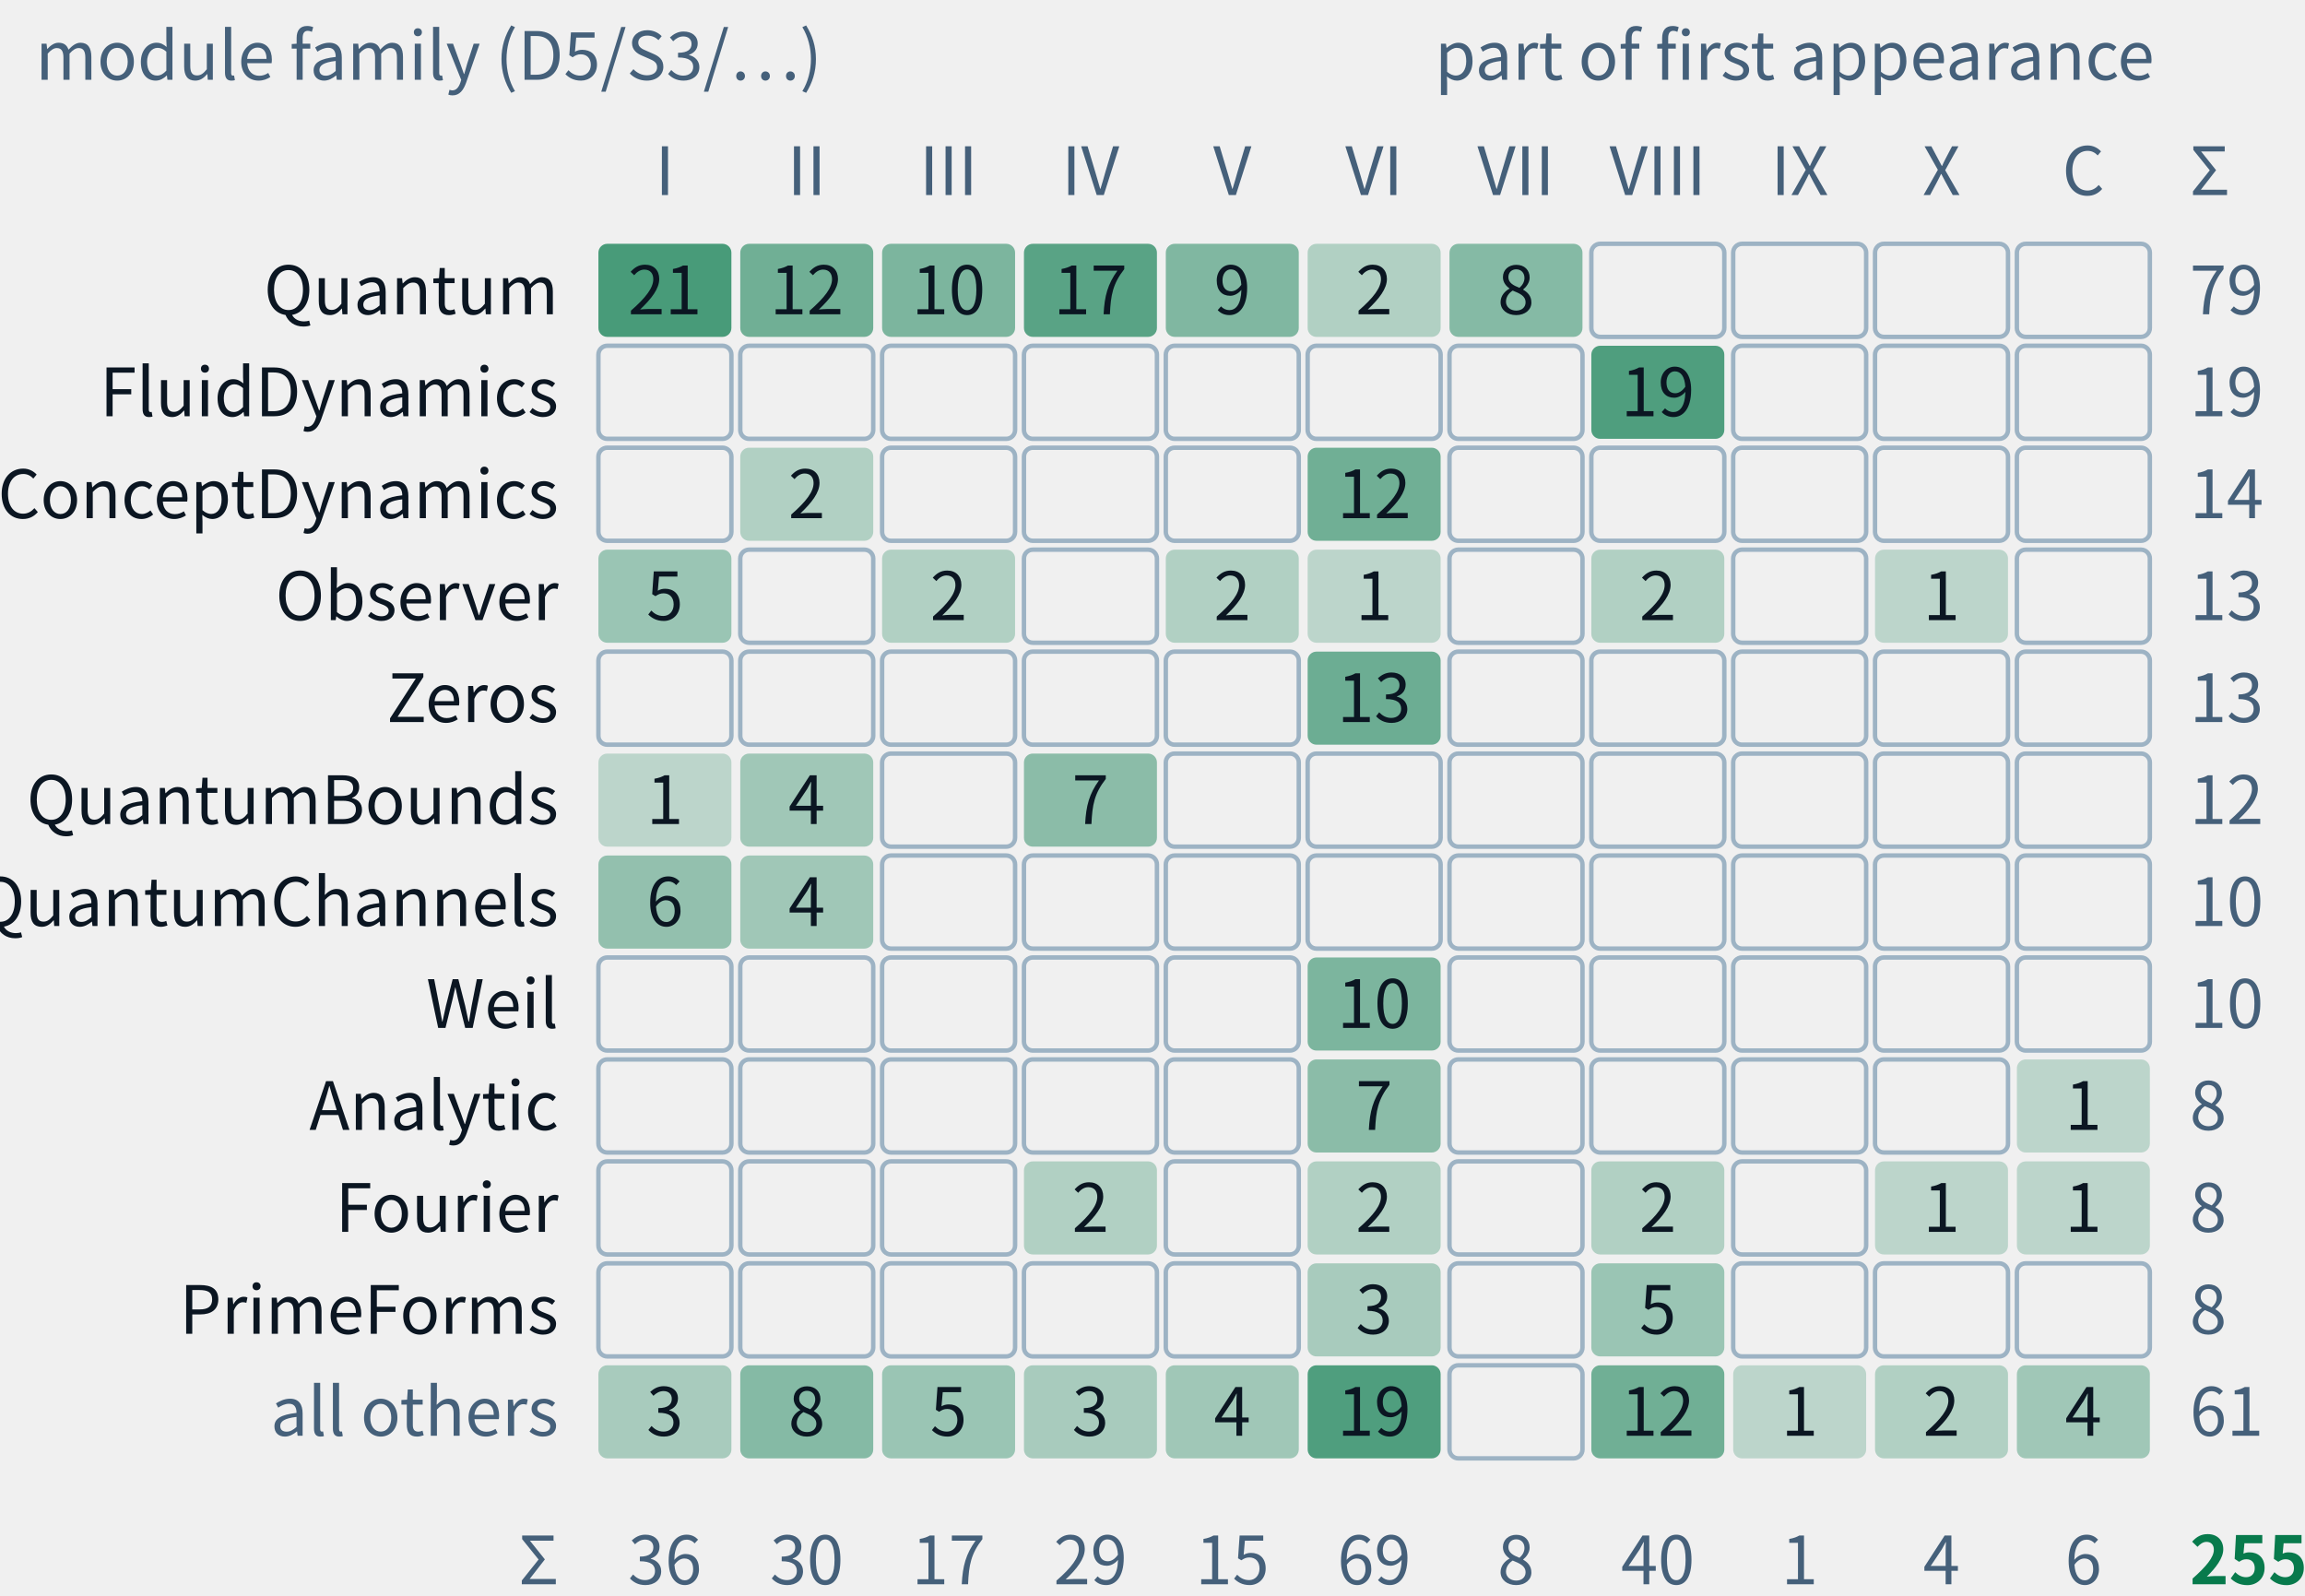
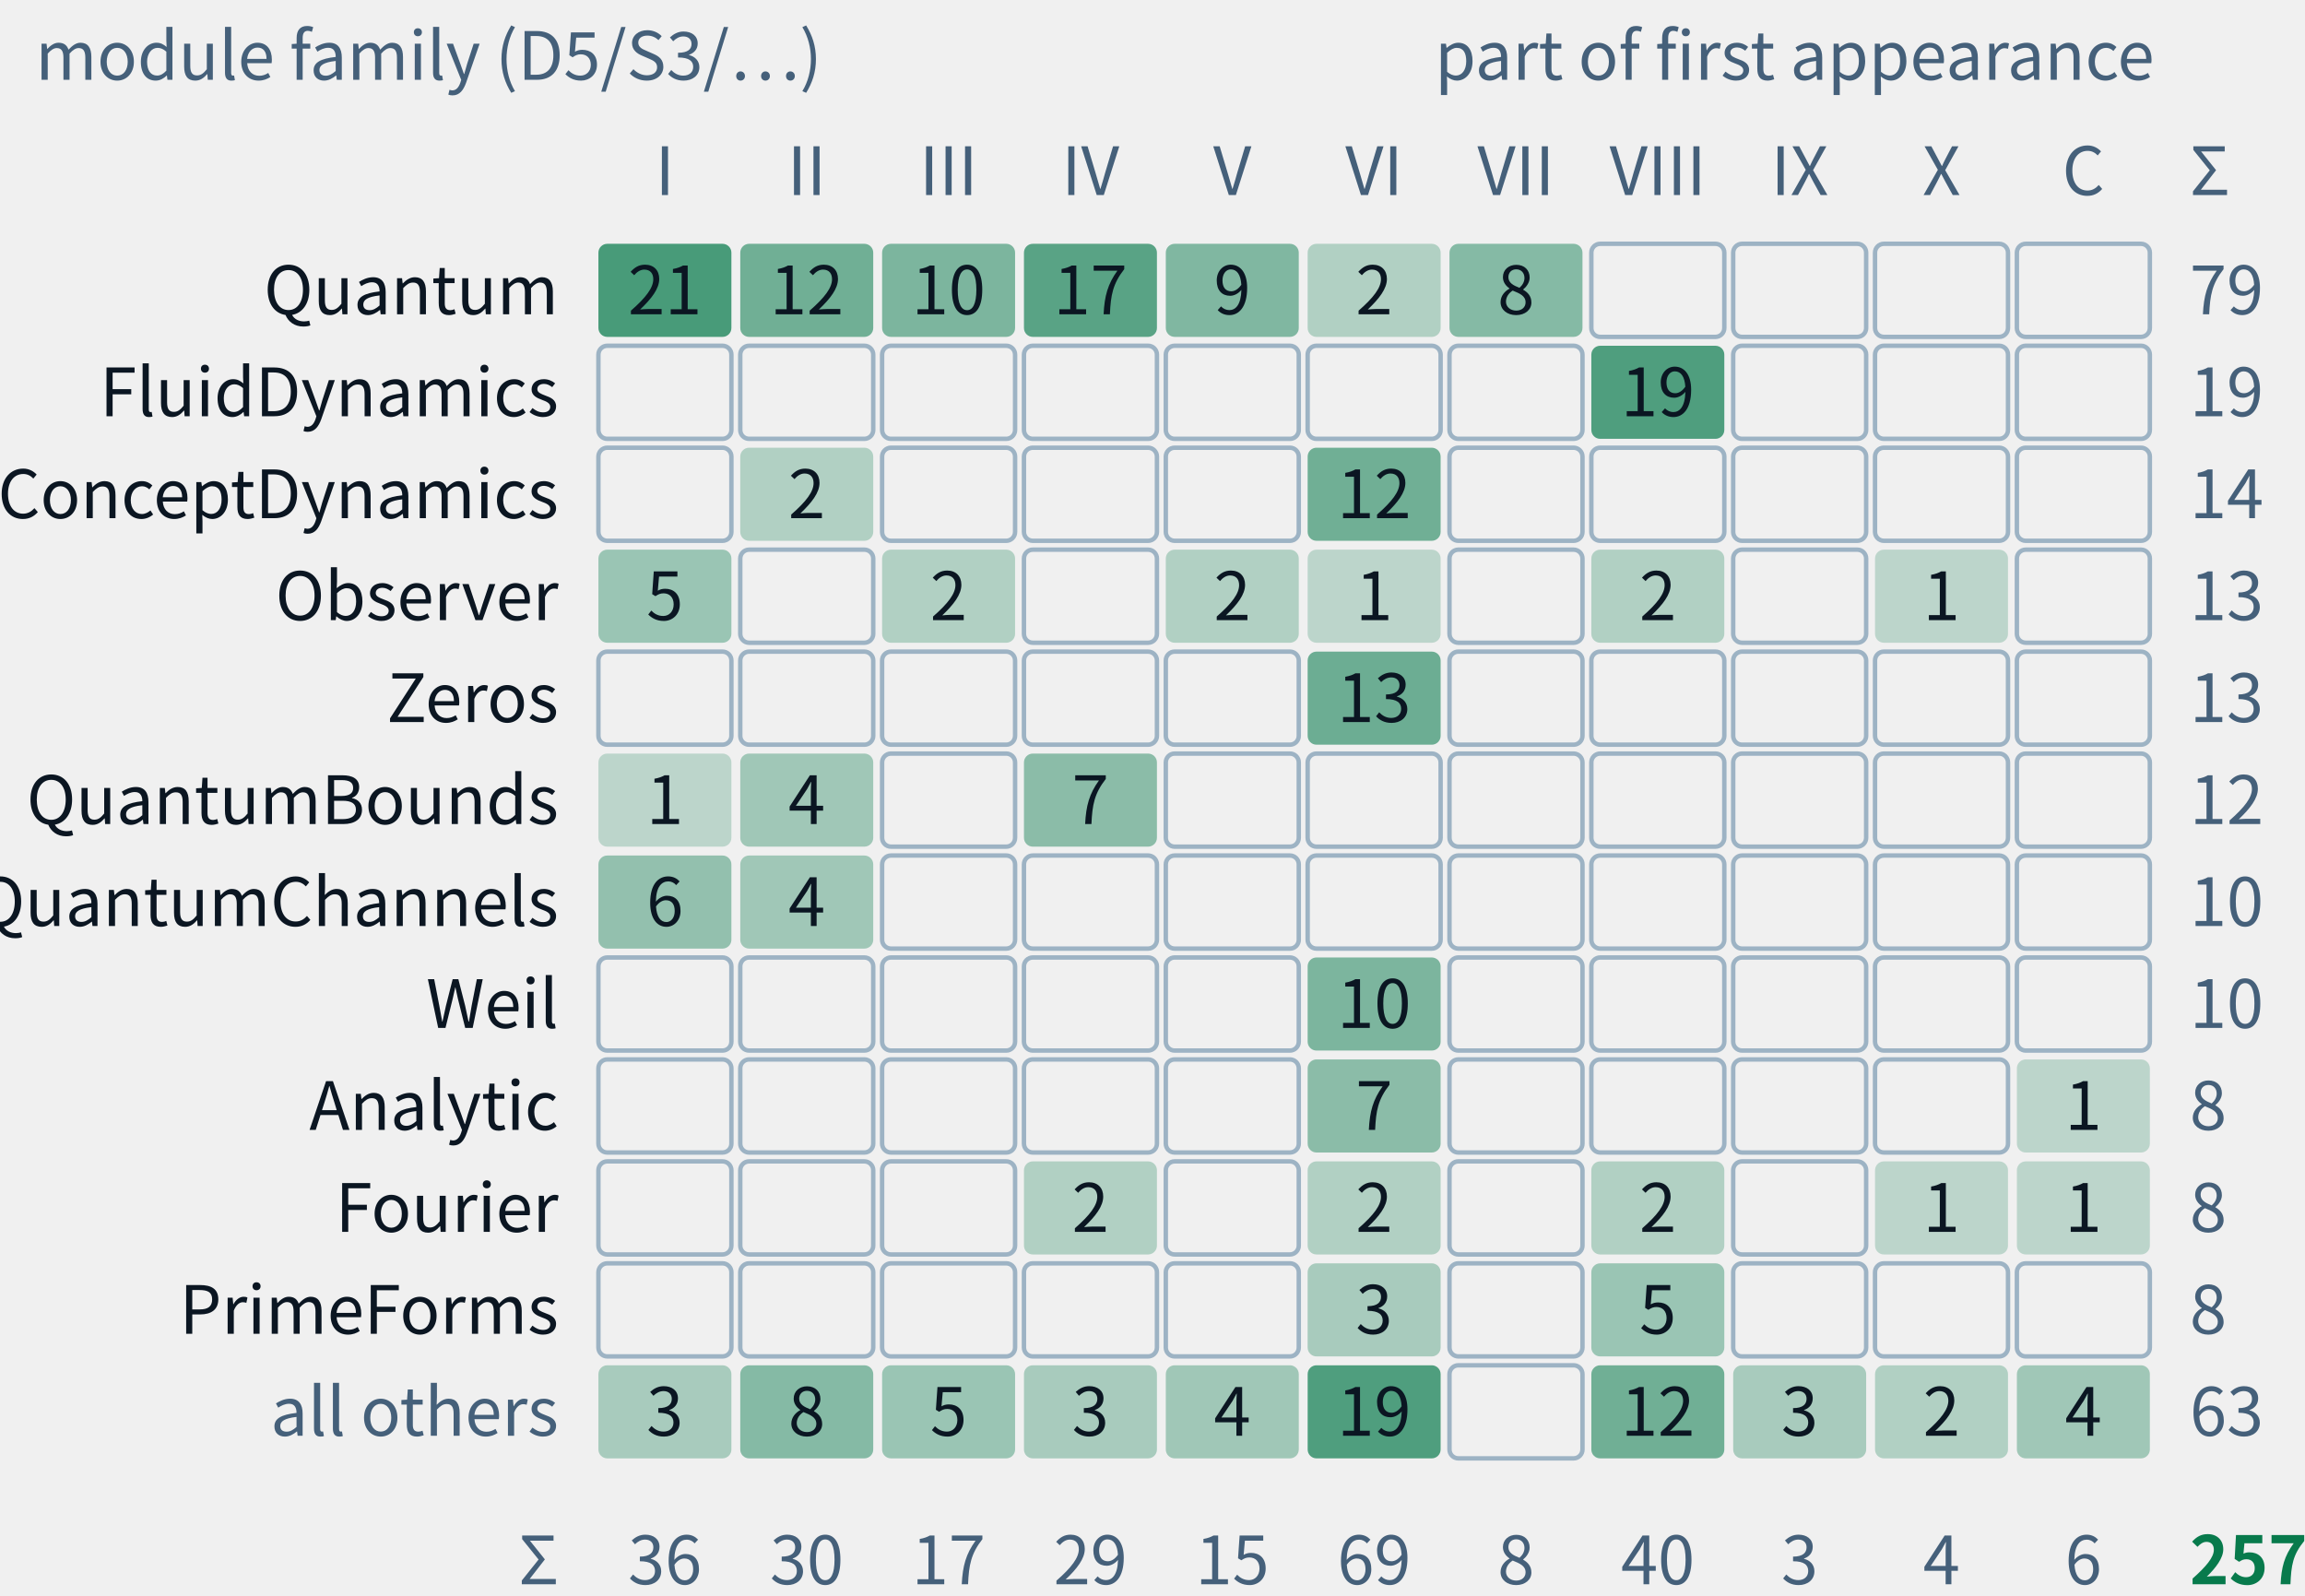
- <svg xmlns="http://www.w3.org/2000/svg" class="tr-fig" data-tr-fig="appc-modules-by-part" data-lang="en" viewBox="0 0 520 360" width="520" height="360" font-family="'Noto Sans SC', 'Noto Sans CJK SC', 'Source Sans 3', 'PingFang SC', 'Microsoft YaHei', system-ui, sans-serif" role="img" aria-label="A grid of counts: the rows are module families of trureturing, from top to bottom Quantum, FluidDynamics, ConceptDynamics, Observer, Zeros, QuantumBounds, QuantumChannels, Weil, Analytic, Fourier, PrimeForms and all others; the columns are Parts I to X and the coda with the appendices. Each cell gives how many theorems of that family first appear in that part, the darker the more, blank for none. The Quantum family is the largest, 79 theorems, spread over Parts I to VII; all 19 of FluidDynamics are in Part VIII; Zeros and Weil appear only in Part VI. They add up to 255, the C.1 index of appendix C.">
+ <svg xmlns="http://www.w3.org/2000/svg" class="tr-fig" data-tr-fig="appc-modules-by-part" data-lang="en" viewBox="0 0 520 360" width="520" height="360" font-family="'Noto Sans SC', 'Noto Sans CJK SC', 'Source Sans 3', 'PingFang SC', 'Microsoft YaHei', system-ui, sans-serif" role="img" aria-label="A grid of counts: the rows are module families of trureturing, from top to bottom Quantum, FluidDynamics, ConceptDynamics, Observer, Zeros, QuantumBounds, QuantumChannels, Weil, Analytic, Fourier, PrimeForms and all others; the columns are Parts I to X and the coda with the appendices. Each cell gives how many theorems of that family first appear in that part, the darker the more, blank for none. The Quantum family is the largest, 79 theorems, spread over Parts I to VII; all 19 of FluidDynamics are in Part VIII; Zeros and Weil appear only in Part VI. They add up to 257, the C.1 index of appendix C.">
  <style>.ts-ink{stroke:#0b1622}.tf-ink{fill:#0b1622}.ts-dim{stroke:#45607a}.tf-dim{fill:#45607a}.ts-faint{stroke:#9db3c4}.tf-faint{fill:#9db3c4}.ts-edge{stroke:#b9d0dd}.tf-edge{fill:#b9d0dd}.ts-hot{stroke:#5f9bb5}.tf-hot{fill:#5f9bb5}.ts-bg{stroke:#ffffff}.tf-bg{fill:#ffffff}.ts-panel{stroke:#eef5f9}.tf-panel{fill:#eef5f9}.ts-sheet{stroke:#f7fbfd}.tf-sheet{fill:#f7fbfd}.ts-cyan{stroke:#007c8a}.tf-cyan{fill:#007c8a}.ts-magenta{stroke:#b0128f}.tf-magenta{fill:#b0128f}.ts-amber{stroke:#946200}.tf-amber{fill:#946200}.ts-violet{stroke:#5a45c8}.tf-violet{fill:#5a45c8}.ts-ok{stroke:#087a4c}.tf-ok{fill:#087a4c}.ts-warn{stroke:#c21f3a}.tf-warn{fill:#c21f3a}.ts-blue{stroke:#1d5fd0}.tf-blue{fill:#1d5fd0}.ts-orange{stroke:#b85410}.tf-orange{fill:#b85410}.ts-sigma{stroke:#28405a}.tf-sigma{fill:#28405a}@media (prefers-color-scheme:dark){.ts-ink{stroke:#d4efff}.tf-ink{fill:#d4efff}.ts-dim{stroke:#6f8ea5}.tf-dim{fill:#6f8ea5}.ts-faint{stroke:#34506a}.tf-faint{fill:#34506a}.ts-edge{stroke:#143049}.tf-edge{fill:#143049}.ts-hot{stroke:#1f5d7c}.tf-hot{fill:#1f5d7c}.ts-bg{stroke:#03060c}.tf-bg{fill:#03060c}.ts-panel{stroke:#07101b}.tf-panel{fill:#07101b}.ts-sheet{stroke:#050c16}.tf-sheet{fill:#050c16}.ts-cyan{stroke:#19f0ff}.tf-cyan{fill:#19f0ff}.ts-magenta{stroke:#ff2fd0}.tf-magenta{fill:#ff2fd0}.ts-amber{stroke:#ffc83d}.tf-amber{fill:#ffc83d}.ts-violet{stroke:#9d8cff}.tf-violet{fill:#9d8cff}.ts-ok{stroke:#46ffb2}.tf-ok{fill:#46ffb2}.ts-warn{stroke:#ff5064}.tf-warn{fill:#ff5064}.ts-blue{stroke:#2a7bff}.tf-blue{fill:#2a7bff}.ts-orange{stroke:#ff8a3c}.tf-orange{fill:#ff8a3c}.ts-sigma{stroke:#cfe3ff}.tf-sigma{fill:#cfe3ff}}</style>
  <text class="tf-dim" x="8" y="18" font-size="15">module family (D5/S3/…)</text>
  <text class="tf-dim" x="486" y="18" font-size="15" text-anchor="end">part of first appearance</text>
  <text class="tf-dim" x="150" y="44" font-size="15" text-anchor="middle">I</text>
  <text class="tf-dim" x="182" y="44" font-size="15" text-anchor="middle">II</text>
  <text class="tf-dim" x="214" y="44" font-size="15" text-anchor="middle">III</text>
  <text class="tf-dim" x="246" y="44" font-size="15" text-anchor="middle">IV</text>
  <text class="tf-dim" x="278" y="44" font-size="15" text-anchor="middle">V</text>
  <text class="tf-dim" x="310" y="44" font-size="15" text-anchor="middle">VI</text>
  <text class="tf-dim" x="342" y="44" font-size="15" text-anchor="middle">VII</text>
  <text class="tf-dim" x="374" y="44" font-size="15" text-anchor="middle">VIII</text>
  <text class="tf-dim" x="406" y="44" font-size="15" text-anchor="middle">IX</text>
  <text class="tf-dim" x="438" y="44" font-size="15" text-anchor="middle">X</text>
  <text class="tf-dim" x="470" y="44" font-size="15" text-anchor="middle">C</text>
  <text class="tf-ink" x="126" y="70.9" font-size="15" text-anchor="end">Quantum</text>
  <rect x="135" y="55" width="30" height="21" rx="2" class="tf-ok" fill-opacity="0.72" />
  <text class="tf-ink" x="150" y="70.9" font-size="15" text-anchor="middle">21</text>
  <rect x="167" y="55" width="30" height="21" rx="2" class="tf-ok" fill-opacity="0.55" />
  <text class="tf-ink" x="182" y="70.9" font-size="15" text-anchor="middle">12</text>
  <rect x="199" y="55" width="30" height="21" rx="2" class="tf-ok" fill-opacity="0.5" />
  <text class="tf-ink" x="214" y="70.9" font-size="15" text-anchor="middle">10</text>
  <rect x="231" y="55" width="30" height="21" rx="2" class="tf-ok" fill-opacity="0.65" />
  <text class="tf-ink" x="246" y="70.9" font-size="15" text-anchor="middle">17</text>
  <rect x="263" y="55" width="30" height="21" rx="2" class="tf-ok" fill-opacity="0.48" />
  <text class="tf-ink" x="278" y="70.9" font-size="15" text-anchor="middle">9</text>
  <rect x="295" y="55" width="30" height="21" rx="2" class="tf-ok" fill-opacity="0.27" />
  <text class="tf-ink" x="310" y="70.9" font-size="15" text-anchor="middle">2</text>
  <rect x="327" y="55" width="30" height="21" rx="2" class="tf-ok" fill-opacity="0.46" />
  <text class="tf-ink" x="342" y="70.9" font-size="15" text-anchor="middle">8</text>
  <rect x="359" y="55" width="30" height="21" rx="2" class="ts-faint" stroke-width="1" fill="none" />
  <rect x="391" y="55" width="30" height="21" rx="2" class="ts-faint" stroke-width="1" fill="none" />
  <rect x="423" y="55" width="30" height="21" rx="2" class="ts-faint" stroke-width="1" fill="none" />
  <rect x="455" y="55" width="30" height="21" rx="2" class="ts-faint" stroke-width="1" fill="none" />
  <text class="tf-dim" x="494" y="70.9" font-size="15">79</text>
  <text class="tf-ink" x="126" y="93.9" font-size="15" text-anchor="end">FluidDynamics</text>
  <rect x="135" y="78" width="30" height="21" rx="2" class="ts-faint" stroke-width="1" fill="none" />
  <rect x="167" y="78" width="30" height="21" rx="2" class="ts-faint" stroke-width="1" fill="none" />
  <rect x="199" y="78" width="30" height="21" rx="2" class="ts-faint" stroke-width="1" fill="none" />
  <rect x="231" y="78" width="30" height="21" rx="2" class="ts-faint" stroke-width="1" fill="none" />
  <rect x="263" y="78" width="30" height="21" rx="2" class="ts-faint" stroke-width="1" fill="none" />
  <rect x="295" y="78" width="30" height="21" rx="2" class="ts-faint" stroke-width="1" fill="none" />
  <rect x="327" y="78" width="30" height="21" rx="2" class="ts-faint" stroke-width="1" fill="none" />
  <rect x="359" y="78" width="30" height="21" rx="2" class="tf-ok" fill-opacity="0.69" />
  <text class="tf-ink" x="374" y="93.9" font-size="15" text-anchor="middle">19</text>
  <rect x="391" y="78" width="30" height="21" rx="2" class="ts-faint" stroke-width="1" fill="none" />
  <rect x="423" y="78" width="30" height="21" rx="2" class="ts-faint" stroke-width="1" fill="none" />
  <rect x="455" y="78" width="30" height="21" rx="2" class="ts-faint" stroke-width="1" fill="none" />
  <text class="tf-dim" x="494" y="93.9" font-size="15">19</text>
  <text class="tf-ink" x="126" y="116.9" font-size="15" text-anchor="end">ConceptDynamics</text>
  <rect x="135" y="101" width="30" height="21" rx="2" class="ts-faint" stroke-width="1" fill="none" />
  <rect x="167" y="101" width="30" height="21" rx="2" class="tf-ok" fill-opacity="0.27" />
  <text class="tf-ink" x="182" y="116.9" font-size="15" text-anchor="middle">2</text>
  <rect x="199" y="101" width="30" height="21" rx="2" class="ts-faint" stroke-width="1" fill="none" />
  <rect x="231" y="101" width="30" height="21" rx="2" class="ts-faint" stroke-width="1" fill="none" />
  <rect x="263" y="101" width="30" height="21" rx="2" class="ts-faint" stroke-width="1" fill="none" />
  <rect x="295" y="101" width="30" height="21" rx="2" class="tf-ok" fill-opacity="0.55" />
  <text class="tf-ink" x="310" y="116.9" font-size="15" text-anchor="middle">12</text>
  <rect x="327" y="101" width="30" height="21" rx="2" class="ts-faint" stroke-width="1" fill="none" />
  <rect x="359" y="101" width="30" height="21" rx="2" class="ts-faint" stroke-width="1" fill="none" />
  <rect x="391" y="101" width="30" height="21" rx="2" class="ts-faint" stroke-width="1" fill="none" />
  <rect x="423" y="101" width="30" height="21" rx="2" class="ts-faint" stroke-width="1" fill="none" />
  <rect x="455" y="101" width="30" height="21" rx="2" class="ts-faint" stroke-width="1" fill="none" />
  <text class="tf-dim" x="494" y="116.9" font-size="15">14</text>
  <text class="tf-ink" x="126" y="139.9" font-size="15" text-anchor="end">Observer</text>
  <rect x="135" y="124" width="30" height="21" rx="2" class="tf-ok" fill-opacity="0.37" />
  <text class="tf-ink" x="150" y="139.9" font-size="15" text-anchor="middle">5</text>
  <rect x="167" y="124" width="30" height="21" rx="2" class="ts-faint" stroke-width="1" fill="none" />
  <rect x="199" y="124" width="30" height="21" rx="2" class="tf-ok" fill-opacity="0.27" />
  <text class="tf-ink" x="214" y="139.9" font-size="15" text-anchor="middle">2</text>
  <rect x="231" y="124" width="30" height="21" rx="2" class="ts-faint" stroke-width="1" fill="none" />
  <rect x="263" y="124" width="30" height="21" rx="2" class="tf-ok" fill-opacity="0.27" />
  <text class="tf-ink" x="278" y="139.9" font-size="15" text-anchor="middle">2</text>
  <rect x="295" y="124" width="30" height="21" rx="2" class="tf-ok" fill-opacity="0.22" />
  <text class="tf-ink" x="310" y="139.9" font-size="15" text-anchor="middle">1</text>
  <rect x="327" y="124" width="30" height="21" rx="2" class="ts-faint" stroke-width="1" fill="none" />
  <rect x="359" y="124" width="30" height="21" rx="2" class="tf-ok" fill-opacity="0.27" />
  <text class="tf-ink" x="374" y="139.9" font-size="15" text-anchor="middle">2</text>
  <rect x="391" y="124" width="30" height="21" rx="2" class="ts-faint" stroke-width="1" fill="none" />
  <rect x="423" y="124" width="30" height="21" rx="2" class="tf-ok" fill-opacity="0.22" />
  <text class="tf-ink" x="438" y="139.9" font-size="15" text-anchor="middle">1</text>
  <rect x="455" y="124" width="30" height="21" rx="2" class="ts-faint" stroke-width="1" fill="none" />
  <text class="tf-dim" x="494" y="139.9" font-size="15">13</text>
  <text class="tf-ink" x="126" y="162.9" font-size="15" text-anchor="end">Zeros</text>
  <rect x="135" y="147" width="30" height="21" rx="2" class="ts-faint" stroke-width="1" fill="none" />
  <rect x="167" y="147" width="30" height="21" rx="2" class="ts-faint" stroke-width="1" fill="none" />
  <rect x="199" y="147" width="30" height="21" rx="2" class="ts-faint" stroke-width="1" fill="none" />
  <rect x="231" y="147" width="30" height="21" rx="2" class="ts-faint" stroke-width="1" fill="none" />
  <rect x="263" y="147" width="30" height="21" rx="2" class="ts-faint" stroke-width="1" fill="none" />
  <rect x="295" y="147" width="30" height="21" rx="2" class="tf-ok" fill-opacity="0.57" />
  <text class="tf-ink" x="310" y="162.9" font-size="15" text-anchor="middle">13</text>
  <rect x="327" y="147" width="30" height="21" rx="2" class="ts-faint" stroke-width="1" fill="none" />
  <rect x="359" y="147" width="30" height="21" rx="2" class="ts-faint" stroke-width="1" fill="none" />
  <rect x="391" y="147" width="30" height="21" rx="2" class="ts-faint" stroke-width="1" fill="none" />
  <rect x="423" y="147" width="30" height="21" rx="2" class="ts-faint" stroke-width="1" fill="none" />
  <rect x="455" y="147" width="30" height="21" rx="2" class="ts-faint" stroke-width="1" fill="none" />
  <text class="tf-dim" x="494" y="162.9" font-size="15">13</text>
  <text class="tf-ink" x="126" y="185.9" font-size="15" text-anchor="end">QuantumBounds</text>
  <rect x="135" y="170" width="30" height="21" rx="2" class="tf-ok" fill-opacity="0.22" />
  <text class="tf-ink" x="150" y="185.9" font-size="15" text-anchor="middle">1</text>
  <rect x="167" y="170" width="30" height="21" rx="2" class="tf-ok" fill-opacity="0.34" />
  <text class="tf-ink" x="182" y="185.9" font-size="15" text-anchor="middle">4</text>
  <rect x="199" y="170" width="30" height="21" rx="2" class="ts-faint" stroke-width="1" fill="none" />
  <rect x="231" y="170" width="30" height="21" rx="2" class="tf-ok" fill-opacity="0.43" />
  <text class="tf-ink" x="246" y="185.9" font-size="15" text-anchor="middle">7</text>
  <rect x="263" y="170" width="30" height="21" rx="2" class="ts-faint" stroke-width="1" fill="none" />
  <rect x="295" y="170" width="30" height="21" rx="2" class="ts-faint" stroke-width="1" fill="none" />
  <rect x="327" y="170" width="30" height="21" rx="2" class="ts-faint" stroke-width="1" fill="none" />
  <rect x="359" y="170" width="30" height="21" rx="2" class="ts-faint" stroke-width="1" fill="none" />
  <rect x="391" y="170" width="30" height="21" rx="2" class="ts-faint" stroke-width="1" fill="none" />
  <rect x="423" y="170" width="30" height="21" rx="2" class="ts-faint" stroke-width="1" fill="none" />
  <rect x="455" y="170" width="30" height="21" rx="2" class="ts-faint" stroke-width="1" fill="none" />
  <text class="tf-dim" x="494" y="185.9" font-size="15">12</text>
  <text class="tf-ink" x="126" y="208.9" font-size="15" text-anchor="end">QuantumChannels</text>
  <rect x="135" y="193" width="30" height="21" rx="2" class="tf-ok" fill-opacity="0.4" />
  <text class="tf-ink" x="150" y="208.9" font-size="15" text-anchor="middle">6</text>
  <rect x="167" y="193" width="30" height="21" rx="2" class="tf-ok" fill-opacity="0.34" />
  <text class="tf-ink" x="182" y="208.9" font-size="15" text-anchor="middle">4</text>
  <rect x="199" y="193" width="30" height="21" rx="2" class="ts-faint" stroke-width="1" fill="none" />
  <rect x="231" y="193" width="30" height="21" rx="2" class="ts-faint" stroke-width="1" fill="none" />
  <rect x="263" y="193" width="30" height="21" rx="2" class="ts-faint" stroke-width="1" fill="none" />
  <rect x="295" y="193" width="30" height="21" rx="2" class="ts-faint" stroke-width="1" fill="none" />
  <rect x="327" y="193" width="30" height="21" rx="2" class="ts-faint" stroke-width="1" fill="none" />
  <rect x="359" y="193" width="30" height="21" rx="2" class="ts-faint" stroke-width="1" fill="none" />
  <rect x="391" y="193" width="30" height="21" rx="2" class="ts-faint" stroke-width="1" fill="none" />
  <rect x="423" y="193" width="30" height="21" rx="2" class="ts-faint" stroke-width="1" fill="none" />
  <rect x="455" y="193" width="30" height="21" rx="2" class="ts-faint" stroke-width="1" fill="none" />
  <text class="tf-dim" x="494" y="208.9" font-size="15">10</text>
  <text class="tf-ink" x="126" y="231.9" font-size="15" text-anchor="end">Weil</text>
  <rect x="135" y="216" width="30" height="21" rx="2" class="ts-faint" stroke-width="1" fill="none" />
  <rect x="167" y="216" width="30" height="21" rx="2" class="ts-faint" stroke-width="1" fill="none" />
  <rect x="199" y="216" width="30" height="21" rx="2" class="ts-faint" stroke-width="1" fill="none" />
  <rect x="231" y="216" width="30" height="21" rx="2" class="ts-faint" stroke-width="1" fill="none" />
  <rect x="263" y="216" width="30" height="21" rx="2" class="ts-faint" stroke-width="1" fill="none" />
  <rect x="295" y="216" width="30" height="21" rx="2" class="tf-ok" fill-opacity="0.5" />
  <text class="tf-ink" x="310" y="231.9" font-size="15" text-anchor="middle">10</text>
  <rect x="327" y="216" width="30" height="21" rx="2" class="ts-faint" stroke-width="1" fill="none" />
  <rect x="359" y="216" width="30" height="21" rx="2" class="ts-faint" stroke-width="1" fill="none" />
  <rect x="391" y="216" width="30" height="21" rx="2" class="ts-faint" stroke-width="1" fill="none" />
  <rect x="423" y="216" width="30" height="21" rx="2" class="ts-faint" stroke-width="1" fill="none" />
  <rect x="455" y="216" width="30" height="21" rx="2" class="ts-faint" stroke-width="1" fill="none" />
  <text class="tf-dim" x="494" y="231.9" font-size="15">10</text>
  <text class="tf-ink" x="126" y="254.9" font-size="15" text-anchor="end">Analytic</text>
  <rect x="135" y="239" width="30" height="21" rx="2" class="ts-faint" stroke-width="1" fill="none" />
  <rect x="167" y="239" width="30" height="21" rx="2" class="ts-faint" stroke-width="1" fill="none" />
  <rect x="199" y="239" width="30" height="21" rx="2" class="ts-faint" stroke-width="1" fill="none" />
  <rect x="231" y="239" width="30" height="21" rx="2" class="ts-faint" stroke-width="1" fill="none" />
  <rect x="263" y="239" width="30" height="21" rx="2" class="ts-faint" stroke-width="1" fill="none" />
  <rect x="295" y="239" width="30" height="21" rx="2" class="tf-ok" fill-opacity="0.43" />
  <text class="tf-ink" x="310" y="254.9" font-size="15" text-anchor="middle">7</text>
  <rect x="327" y="239" width="30" height="21" rx="2" class="ts-faint" stroke-width="1" fill="none" />
  <rect x="359" y="239" width="30" height="21" rx="2" class="ts-faint" stroke-width="1" fill="none" />
  <rect x="391" y="239" width="30" height="21" rx="2" class="ts-faint" stroke-width="1" fill="none" />
  <rect x="423" y="239" width="30" height="21" rx="2" class="ts-faint" stroke-width="1" fill="none" />
  <rect x="455" y="239" width="30" height="21" rx="2" class="tf-ok" fill-opacity="0.22" />
  <text class="tf-ink" x="470" y="254.9" font-size="15" text-anchor="middle">1</text>
  <text class="tf-dim" x="494" y="254.9" font-size="15">8</text>
  <text class="tf-ink" x="126" y="277.9" font-size="15" text-anchor="end">Fourier</text>
  <rect x="135" y="262" width="30" height="21" rx="2" class="ts-faint" stroke-width="1" fill="none" />
  <rect x="167" y="262" width="30" height="21" rx="2" class="ts-faint" stroke-width="1" fill="none" />
  <rect x="199" y="262" width="30" height="21" rx="2" class="ts-faint" stroke-width="1" fill="none" />
  <rect x="231" y="262" width="30" height="21" rx="2" class="tf-ok" fill-opacity="0.27" />
  <text class="tf-ink" x="246" y="277.9" font-size="15" text-anchor="middle">2</text>
  <rect x="263" y="262" width="30" height="21" rx="2" class="ts-faint" stroke-width="1" fill="none" />
  <rect x="295" y="262" width="30" height="21" rx="2" class="tf-ok" fill-opacity="0.27" />
  <text class="tf-ink" x="310" y="277.9" font-size="15" text-anchor="middle">2</text>
  <rect x="327" y="262" width="30" height="21" rx="2" class="ts-faint" stroke-width="1" fill="none" />
  <rect x="359" y="262" width="30" height="21" rx="2" class="tf-ok" fill-opacity="0.27" />
  <text class="tf-ink" x="374" y="277.9" font-size="15" text-anchor="middle">2</text>
  <rect x="391" y="262" width="30" height="21" rx="2" class="ts-faint" stroke-width="1" fill="none" />
  <rect x="423" y="262" width="30" height="21" rx="2" class="tf-ok" fill-opacity="0.22" />
  <text class="tf-ink" x="438" y="277.9" font-size="15" text-anchor="middle">1</text>
  <rect x="455" y="262" width="30" height="21" rx="2" class="tf-ok" fill-opacity="0.22" />
  <text class="tf-ink" x="470" y="277.9" font-size="15" text-anchor="middle">1</text>
  <text class="tf-dim" x="494" y="277.9" font-size="15">8</text>
  <text class="tf-ink" x="126" y="300.9" font-size="15" text-anchor="end">PrimeForms</text>
  <rect x="135" y="285" width="30" height="21" rx="2" class="ts-faint" stroke-width="1" fill="none" />
  <rect x="167" y="285" width="30" height="21" rx="2" class="ts-faint" stroke-width="1" fill="none" />
  <rect x="199" y="285" width="30" height="21" rx="2" class="ts-faint" stroke-width="1" fill="none" />
  <rect x="231" y="285" width="30" height="21" rx="2" class="ts-faint" stroke-width="1" fill="none" />
  <rect x="263" y="285" width="30" height="21" rx="2" class="ts-faint" stroke-width="1" fill="none" />
  <rect x="295" y="285" width="30" height="21" rx="2" class="tf-ok" fill-opacity="0.31" />
  <text class="tf-ink" x="310" y="300.9" font-size="15" text-anchor="middle">3</text>
  <rect x="327" y="285" width="30" height="21" rx="2" class="ts-faint" stroke-width="1" fill="none" />
  <rect x="359" y="285" width="30" height="21" rx="2" class="tf-ok" fill-opacity="0.37" />
  <text class="tf-ink" x="374" y="300.9" font-size="15" text-anchor="middle">5</text>
  <rect x="391" y="285" width="30" height="21" rx="2" class="ts-faint" stroke-width="1" fill="none" />
  <rect x="423" y="285" width="30" height="21" rx="2" class="ts-faint" stroke-width="1" fill="none" />
  <rect x="455" y="285" width="30" height="21" rx="2" class="ts-faint" stroke-width="1" fill="none" />
  <text class="tf-dim" x="494" y="300.9" font-size="15">8</text>
  <text class="tf-dim" x="126" y="323.9" font-size="15" text-anchor="end">all others</text>
  <rect x="135" y="308" width="30" height="21" rx="2" class="tf-ok" fill-opacity="0.31" />
  <text class="tf-ink" x="150" y="323.9" font-size="15" text-anchor="middle">3</text>
  <rect x="167" y="308" width="30" height="21" rx="2" class="tf-ok" fill-opacity="0.46" />
  <text class="tf-ink" x="182" y="323.9" font-size="15" text-anchor="middle">8</text>
  <rect x="199" y="308" width="30" height="21" rx="2" class="tf-ok" fill-opacity="0.37" />
  <text class="tf-ink" x="214" y="323.9" font-size="15" text-anchor="middle">5</text>
  <rect x="231" y="308" width="30" height="21" rx="2" class="tf-ok" fill-opacity="0.31" />
  <text class="tf-ink" x="246" y="323.9" font-size="15" text-anchor="middle">3</text>
  <rect x="263" y="308" width="30" height="21" rx="2" class="tf-ok" fill-opacity="0.34" />
  <text class="tf-ink" x="278" y="323.9" font-size="15" text-anchor="middle">4</text>
  <rect x="295" y="308" width="30" height="21" rx="2" class="tf-ok" fill-opacity="0.69" />
  <text class="tf-ink" x="310" y="323.9" font-size="15" text-anchor="middle">19</text>
  <rect x="327" y="308" width="30" height="21" rx="2" class="ts-faint" stroke-width="1" fill="none" />
  <rect x="359" y="308" width="30" height="21" rx="2" class="tf-ok" fill-opacity="0.55" />
  <text class="tf-ink" x="374" y="323.9" font-size="15" text-anchor="middle">12</text>
-   <rect x="391" y="308" width="30" height="21" rx="2" class="tf-ok" fill-opacity="0.22" />
-   <text class="tf-ink" x="406" y="323.9" font-size="15" text-anchor="middle">1</text>
+   <rect x="391" y="308" width="30" height="21" rx="2" class="tf-ok" fill-opacity="0.31" />
+   <text class="tf-ink" x="406" y="323.9" font-size="15" text-anchor="middle">3</text>
  <rect x="423" y="308" width="30" height="21" rx="2" class="tf-ok" fill-opacity="0.27" />
  <text class="tf-ink" x="438" y="323.9" font-size="15" text-anchor="middle">2</text>
  <rect x="455" y="308" width="30" height="21" rx="2" class="tf-ok" fill-opacity="0.34" />
  <text class="tf-ink" x="470" y="323.9" font-size="15" text-anchor="middle">4</text>
-   <text class="tf-dim" x="494" y="323.9" font-size="15">61</text>
+   <text class="tf-dim" x="494" y="323.9" font-size="15">63</text>
  <text class="tf-dim" x="494" y="44" font-size="15">Σ</text>
  <text class="tf-dim" x="126" y="357.4" font-size="15" text-anchor="end">Σ</text>
  <text class="tf-dim" x="150" y="357.4" font-size="15" text-anchor="middle">36</text>
  <text class="tf-dim" x="182" y="357.4" font-size="15" text-anchor="middle">30</text>
  <text class="tf-dim" x="214" y="357.4" font-size="15" text-anchor="middle">17</text>
  <text class="tf-dim" x="246" y="357.4" font-size="15" text-anchor="middle">29</text>
  <text class="tf-dim" x="278" y="357.4" font-size="15" text-anchor="middle">15</text>
  <text class="tf-dim" x="310" y="357.4" font-size="15" text-anchor="middle">69</text>
  <text class="tf-dim" x="342" y="357.4" font-size="15" text-anchor="middle">8</text>
  <text class="tf-dim" x="374" y="357.4" font-size="15" text-anchor="middle">40</text>
-   <text class="tf-dim" x="406" y="357.4" font-size="15" text-anchor="middle">1</text>
+   <text class="tf-dim" x="406" y="357.4" font-size="15" text-anchor="middle">3</text>
  <text class="tf-dim" x="438" y="357.4" font-size="15" text-anchor="middle">4</text>
  <text class="tf-dim" x="470" y="357.4" font-size="15" text-anchor="middle">6</text>
-   <text class="tf-ok" x="494" y="357.4" font-size="15" font-weight="600">255</text>
+   <text class="tf-ok" x="494" y="357.4" font-size="15" font-weight="600">257</text>
</svg>
